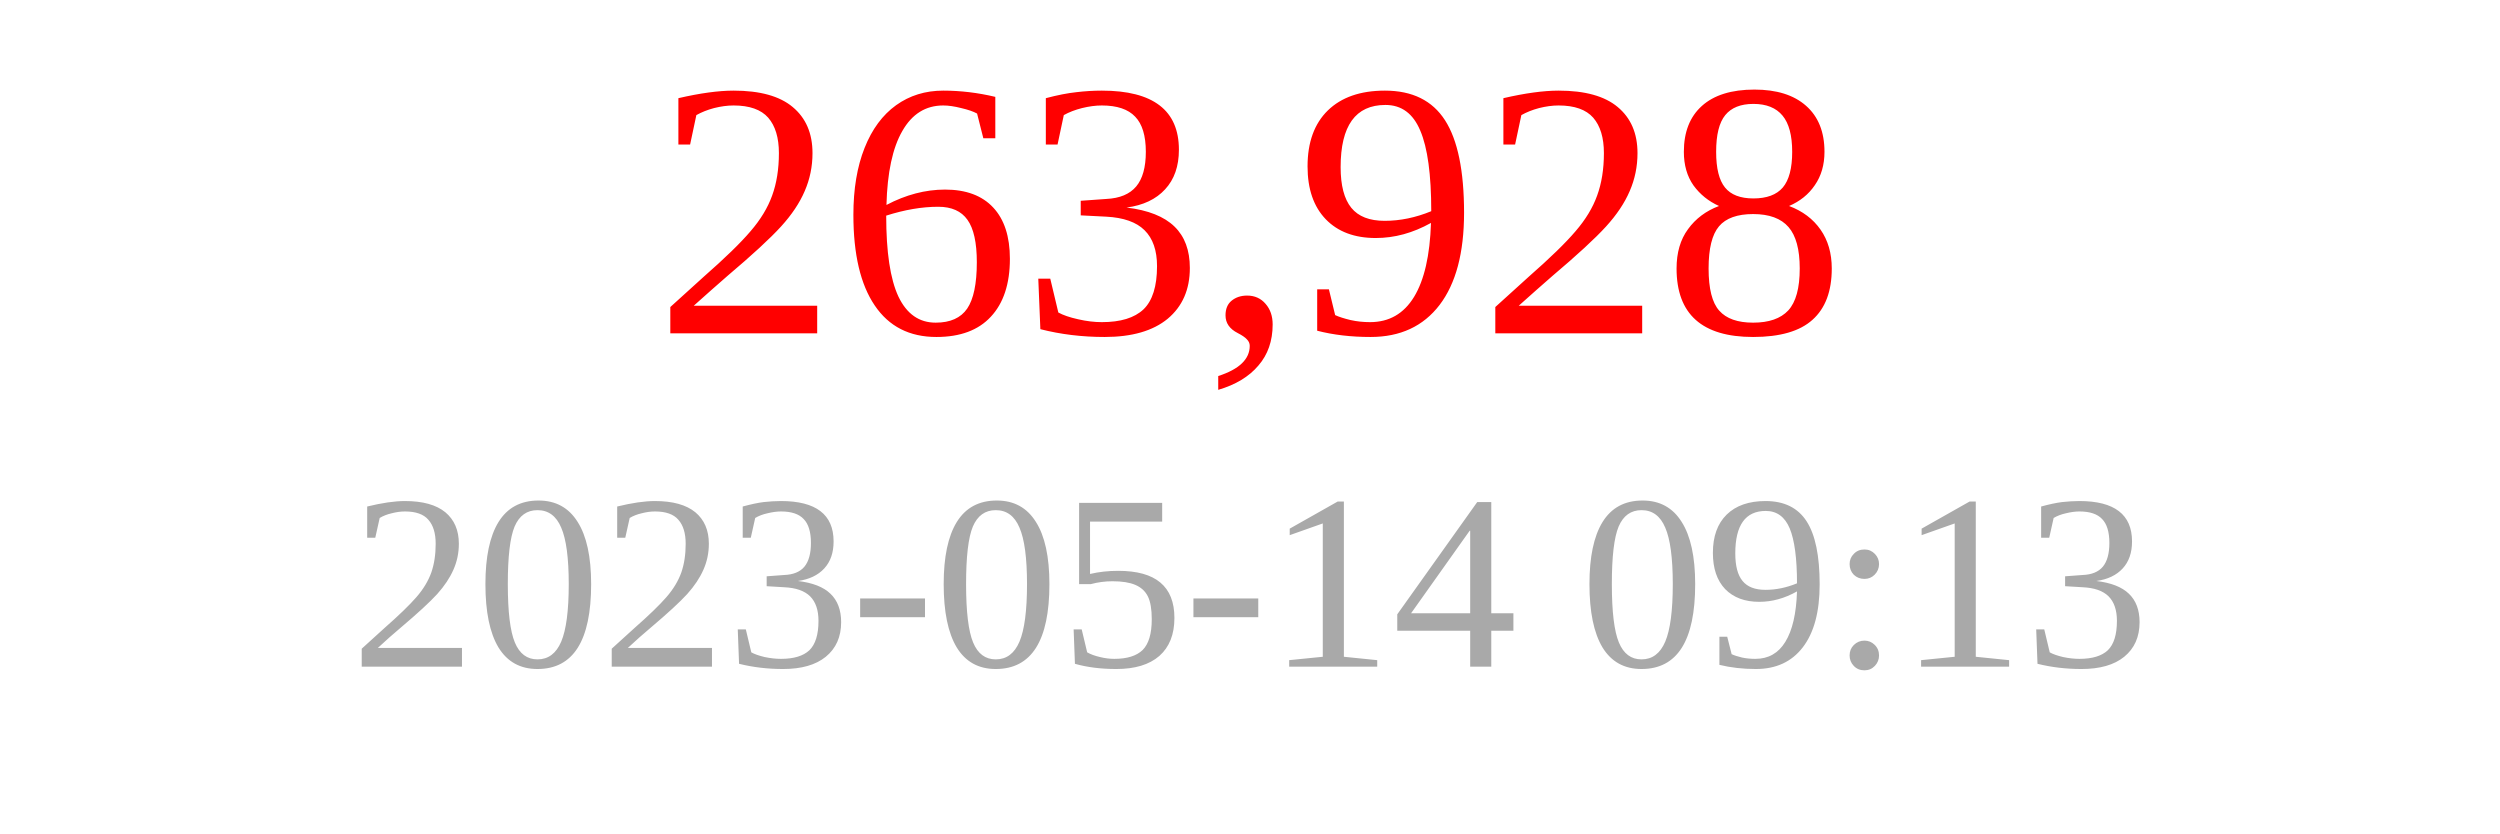
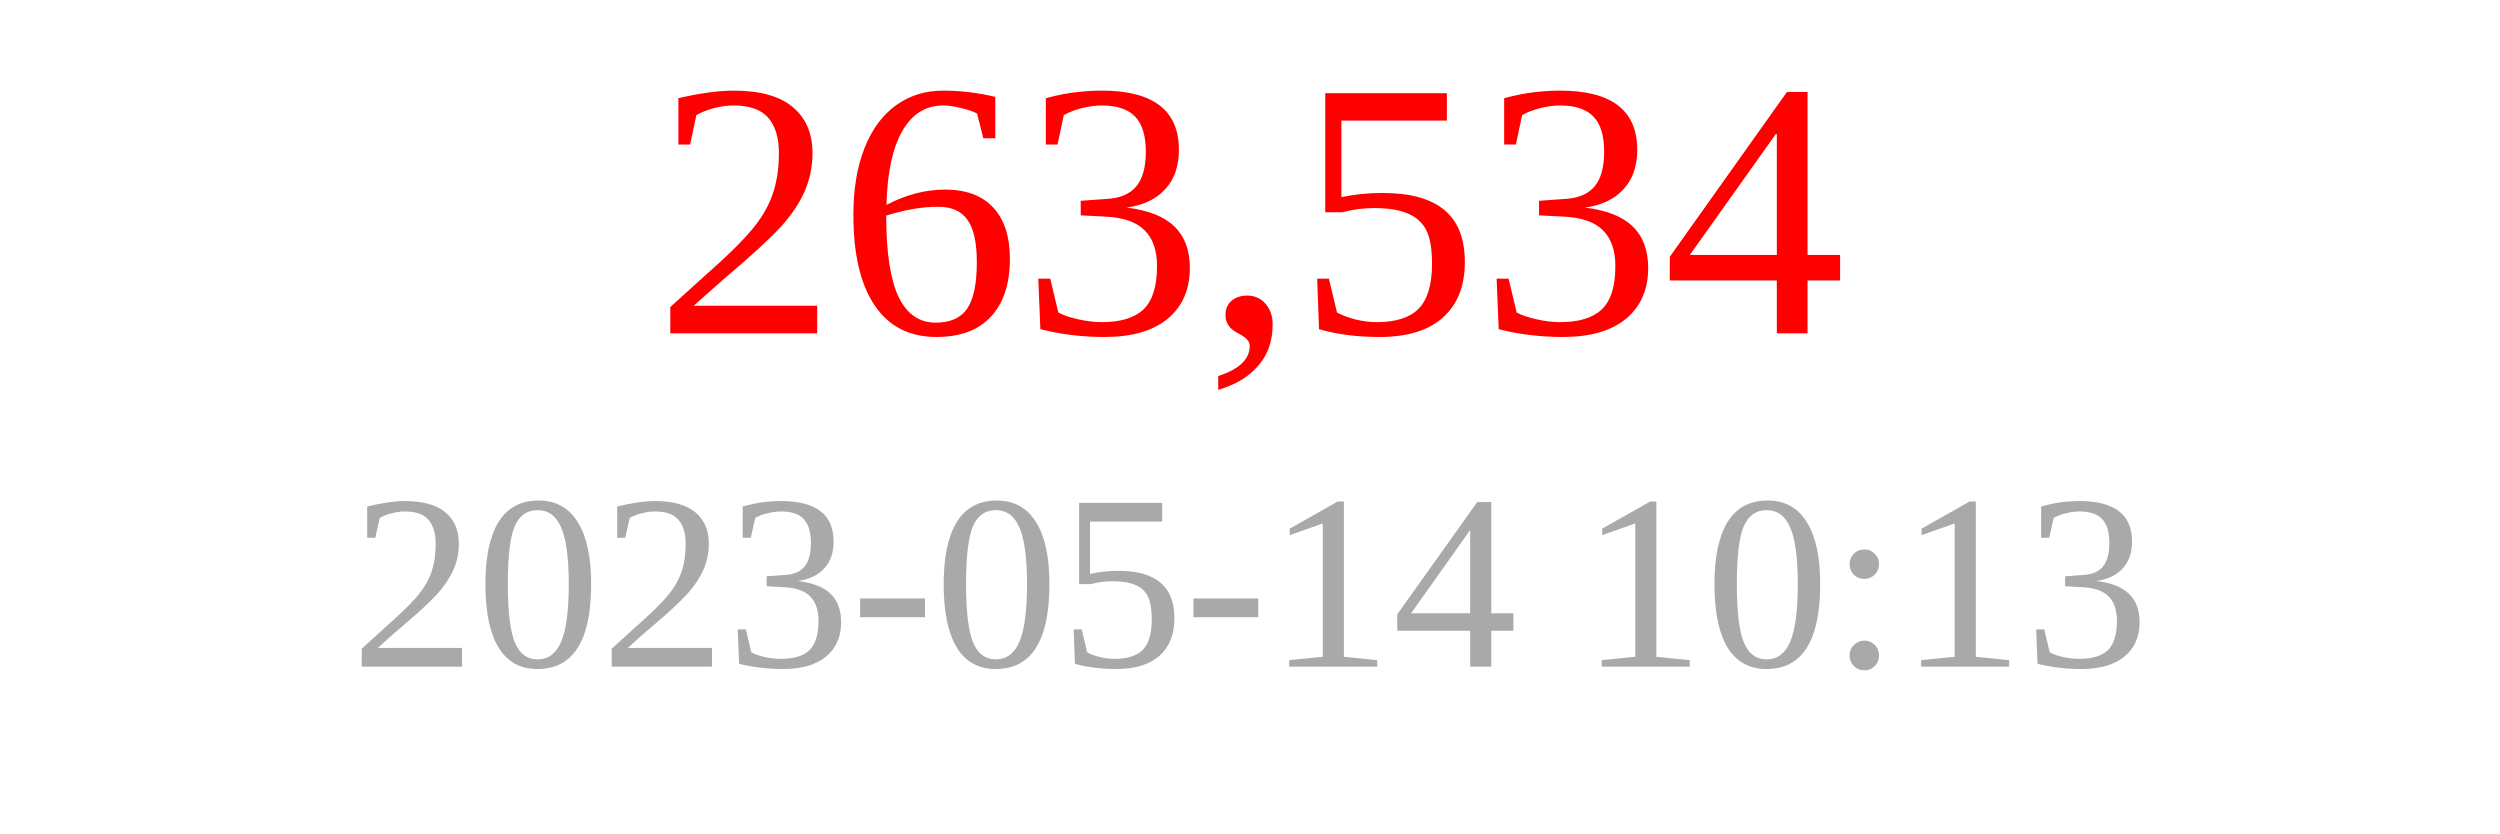
<svg xmlns="http://www.w3.org/2000/svg" width="150" height="50">
-   <text x="75" y="20" font-size="22" fill="red" text-anchor="middle">263,928</text>
-   <text x="75" y="40" font-size="15" fill="darkgray" text-anchor="middle">2023-05-14 09:13</text>
+   <text x="75" y="20" font-size="22" fill="red" text-anchor="middle">263,534</text>
+   <text x="75" y="40" font-size="15" fill="darkgray" text-anchor="middle">2023-05-14 10:13</text>
</svg>
